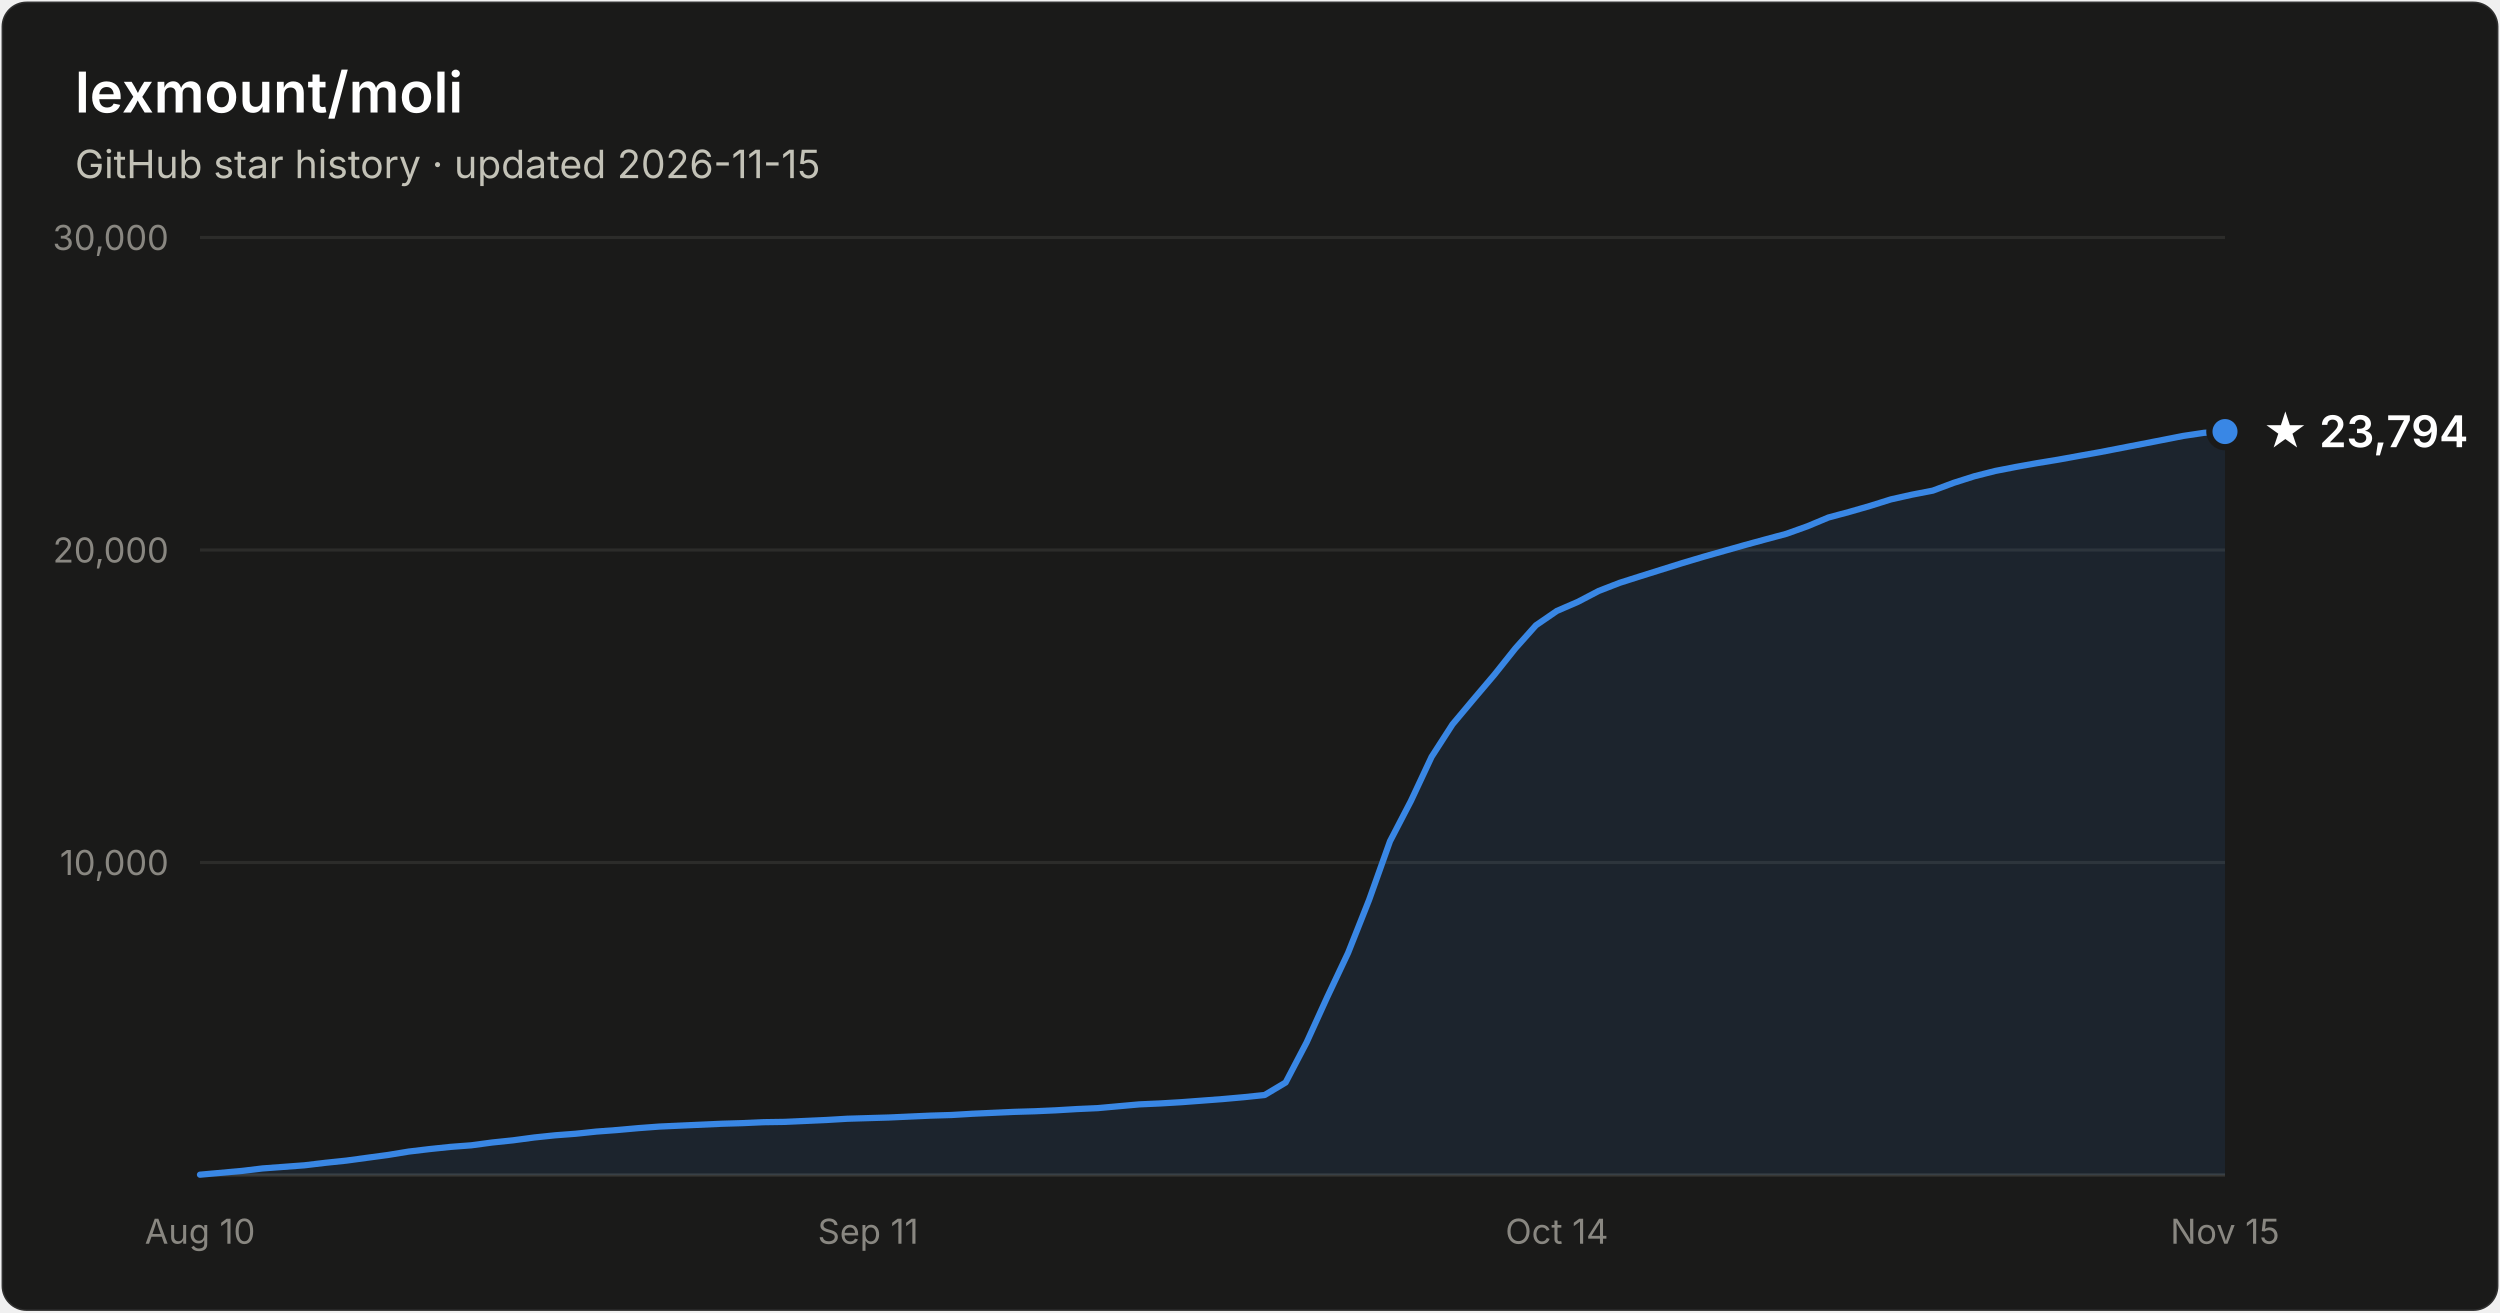
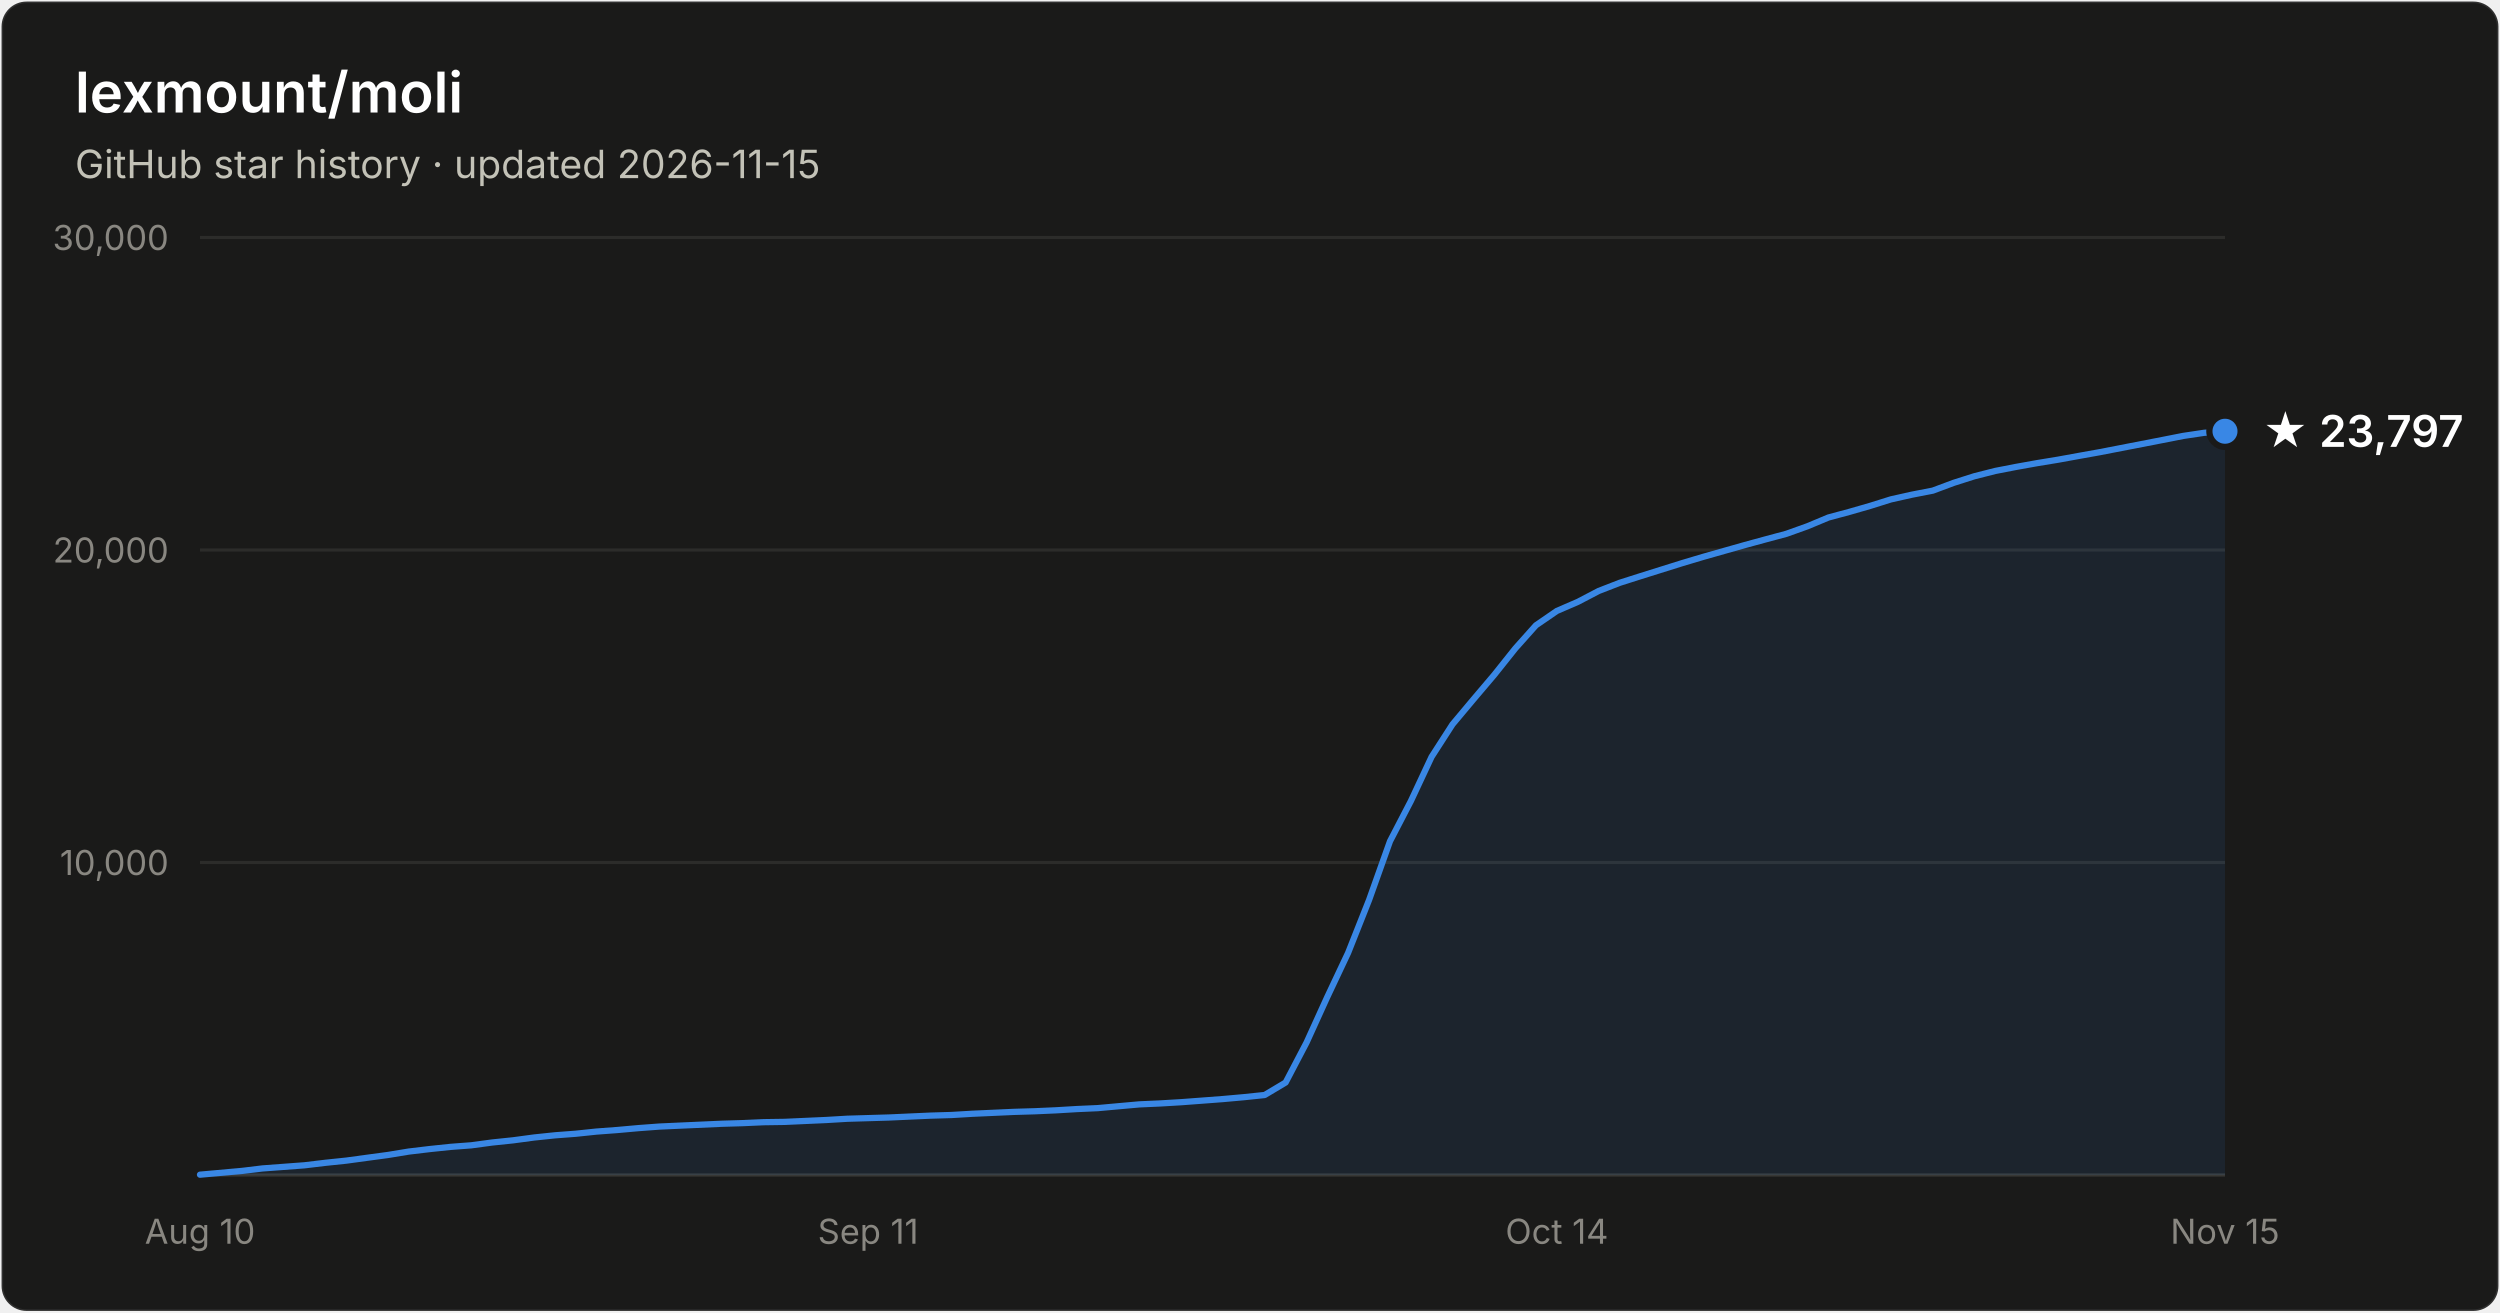
- <svg xmlns="http://www.w3.org/2000/svg" width="800" height="420" viewBox="0 0 800 420" font-family="system-ui, -apple-system, Segoe UI, sans-serif" role="img" aria-label="Star history of lexmount/moli: 23,794 stars as of 2026-11-15">
+ <svg xmlns="http://www.w3.org/2000/svg" width="800" height="420" viewBox="0 0 800 420" font-family="system-ui, -apple-system, Segoe UI, sans-serif" role="img" aria-label="Star history of lexmount/moli: 23,797 stars as of 2026-11-15">
  <rect x="0.5" y="0.5" width="799" height="419" rx="8" fill="#1a1a19" stroke="rgba(255,255,255,0.10)" />
  <text x="24" y="36" fill="#ffffff" font-size="18" font-weight="600">lexmount/moli</text>
  <text x="24" y="57" fill="#c3c2b7" font-size="12.5">GitHub star history · updated 2026-11-15</text>
  <line x1="64" y1="276.0" x2="712" y2="276.0" stroke="#2c2c2a" stroke-width="1" />
  <text x="54" y="280.0" text-anchor="end" fill="#898781" font-size="11" style="font-variant-numeric:tabular-nums">10,000</text>
  <line x1="64" y1="176.0" x2="712" y2="176.0" stroke="#2c2c2a" stroke-width="1" />
  <text x="54" y="180.0" text-anchor="end" fill="#898781" font-size="11" style="font-variant-numeric:tabular-nums">20,000</text>
  <line x1="64" y1="76.0" x2="712" y2="76.0" stroke="#2c2c2a" stroke-width="1" />
  <text x="54" y="80.0" text-anchor="end" fill="#898781" font-size="11" style="font-variant-numeric:tabular-nums">30,000</text>
  <line x1="64" y1="376" x2="712" y2="376" stroke="#383835" stroke-width="1" />
  <text x="64.0" y="398" text-anchor="middle" fill="#898781" font-size="11" style="font-variant-numeric:tabular-nums">Aug 10</text>
  <text x="277.8" y="398" text-anchor="middle" fill="#898781" font-size="11" style="font-variant-numeric:tabular-nums">Sep 11</text>
  <text x="498.2" y="398" text-anchor="middle" fill="#898781" font-size="11" style="font-variant-numeric:tabular-nums">Oct 14</text>
  <text x="712.0" y="398" text-anchor="middle" fill="#898781" font-size="11" style="font-variant-numeric:tabular-nums">Nov 15</text>
-   <path d="M64.0 375.9 L70.7 375.3 L77.4 374.7 L84.0 373.9 L90.7 373.4 L97.4 372.9 L104.1 372.1 L110.8 371.4 L117.4 370.5 L124.1 369.6 L130.8 368.5 L137.5 367.7 L144.2 367.0 L150.8 366.5 L157.5 365.6 L164.2 364.9 L170.9 364.0 L177.6 363.3 L184.2 362.8 L190.9 362.1 L197.6 361.6 L204.3 361.0 L211.0 360.5 L217.6 360.2 L224.3 359.9 L231.0 359.6 L237.7 359.4 L244.4 359.1 L251.1 359.0 L257.7 358.7 L264.4 358.4 L271.1 358.0 L277.8 357.8 L284.5 357.6 L291.1 357.3 L297.8 357.0 L304.5 356.8 L311.2 356.4 L317.9 356.1 L324.5 355.8 L331.2 355.6 L337.9 355.3 L344.6 354.9 L351.3 354.6 L357.9 354.0 L364.6 353.4 L371.3 353.1 L378.0 352.7 L384.7 352.2 L391.3 351.7 L398.0 351.1 L404.7 350.4 L411.4 346.4 L418.1 333.6 L424.7 319.1 L431.4 304.9 L438.1 288.0 L444.8 269.2 L451.5 256.3 L458.1 242.2 L464.8 231.8 L471.5 223.8 L478.2 215.9 L484.9 207.5 L491.5 200.1 L498.2 195.5 L504.9 192.6 L511.6 189.1 L518.3 186.5 L524.9 184.4 L531.6 182.3 L538.3 180.2 L545.0 178.2 L551.7 176.3 L558.4 174.4 L565.0 172.6 L571.7 170.8 L578.4 168.4 L585.1 165.6 L591.8 163.8 L598.4 161.9 L605.1 159.8 L611.8 158.3 L618.5 157.0 L625.2 154.5 L631.8 152.4 L638.5 150.7 L645.2 149.4 L651.9 148.2 L658.6 147.1 L665.2 145.9 L671.9 144.7 L678.6 143.4 L685.3 142.1 L692.0 140.8 L698.6 139.5 L705.3 138.5 L712.0 138.1 L712.0 376 L64.0 376 Z" fill="#3987e5" fill-opacity="0.1" />
-   <path d="M64.0 375.9 L70.7 375.3 L77.4 374.7 L84.0 373.9 L90.7 373.4 L97.4 372.9 L104.1 372.1 L110.8 371.4 L117.4 370.5 L124.1 369.6 L130.8 368.5 L137.5 367.7 L144.2 367.0 L150.8 366.5 L157.5 365.6 L164.2 364.9 L170.9 364.0 L177.6 363.3 L184.2 362.8 L190.9 362.1 L197.6 361.6 L204.3 361.0 L211.0 360.5 L217.6 360.2 L224.3 359.9 L231.0 359.6 L237.7 359.4 L244.4 359.1 L251.1 359.0 L257.7 358.7 L264.4 358.4 L271.1 358.0 L277.8 357.8 L284.5 357.6 L291.1 357.3 L297.8 357.0 L304.5 356.8 L311.2 356.4 L317.9 356.1 L324.5 355.8 L331.2 355.6 L337.9 355.3 L344.6 354.9 L351.3 354.6 L357.9 354.0 L364.6 353.4 L371.3 353.1 L378.0 352.7 L384.7 352.2 L391.3 351.7 L398.0 351.1 L404.7 350.4 L411.4 346.4 L418.1 333.6 L424.7 319.1 L431.4 304.9 L438.1 288.0 L444.8 269.2 L451.5 256.3 L458.1 242.2 L464.8 231.8 L471.5 223.8 L478.2 215.9 L484.9 207.5 L491.5 200.1 L498.2 195.5 L504.9 192.6 L511.6 189.1 L518.3 186.5 L524.9 184.4 L531.6 182.3 L538.3 180.2 L545.0 178.2 L551.7 176.3 L558.4 174.4 L565.0 172.6 L571.7 170.8 L578.4 168.4 L585.1 165.6 L591.8 163.8 L598.4 161.9 L605.1 159.8 L611.8 158.3 L618.5 157.0 L625.2 154.5 L631.8 152.4 L638.5 150.7 L645.2 149.4 L651.9 148.2 L658.6 147.1 L665.2 145.9 L671.9 144.7 L678.6 143.4 L685.3 142.1 L692.0 140.8 L698.6 139.5 L705.3 138.5 L712.0 138.1" fill="none" stroke="#3987e5" stroke-width="2" stroke-linejoin="round" stroke-linecap="round" />
-   <circle cx="712.0" cy="138.1" r="5" fill="#3987e5" stroke="#1a1a19" stroke-width="2" />
-   <text x="724.0" y="143.1" fill="#ffffff" font-size="14" font-weight="600">★ 23,794</text>
+   <path d="M64.0 375.9 L70.7 375.3 L77.4 374.7 L84.0 373.9 L90.7 373.4 L97.4 372.9 L104.1 372.1 L110.8 371.4 L117.4 370.5 L124.1 369.6 L130.8 368.5 L137.5 367.7 L144.2 367.0 L150.8 366.5 L157.5 365.6 L164.2 364.9 L170.9 364.0 L177.6 363.3 L184.2 362.8 L190.9 362.1 L197.6 361.6 L204.3 361.0 L211.0 360.5 L217.6 360.2 L224.3 359.9 L231.0 359.6 L237.7 359.4 L244.4 359.1 L251.1 359.0 L257.7 358.7 L264.4 358.4 L271.1 358.0 L277.8 357.8 L284.5 357.6 L291.1 357.3 L297.8 357.0 L304.5 356.8 L311.2 356.4 L317.9 356.1 L324.5 355.8 L331.2 355.6 L337.9 355.3 L344.6 354.9 L351.3 354.6 L357.9 354.0 L364.6 353.4 L371.3 353.1 L378.0 352.7 L384.7 352.2 L391.3 351.7 L398.0 351.1 L404.7 350.4 L411.4 346.4 L418.1 333.6 L424.7 319.1 L431.4 304.9 L438.1 288.0 L444.8 269.2 L451.5 256.3 L458.1 242.2 L464.8 231.8 L471.5 223.8 L478.2 215.9 L484.9 207.5 L491.5 200.1 L498.2 195.5 L504.9 192.6 L511.6 189.1 L518.3 186.5 L524.9 184.4 L531.6 182.3 L538.3 180.2 L545.0 178.2 L551.7 176.3 L558.4 174.4 L565.0 172.6 L571.7 170.8 L578.4 168.4 L585.1 165.6 L591.8 163.8 L598.4 161.9 L605.1 159.8 L611.8 158.3 L618.5 157.0 L625.2 154.5 L631.8 152.4 L638.5 150.7 L645.2 149.4 L651.9 148.2 L658.6 147.1 L665.2 145.9 L671.9 144.7 L678.6 143.4 L685.3 142.1 L692.0 140.8 L698.6 139.5 L705.3 138.5 L712.0 138.0 L712.0 376 L64.0 376 Z" fill="#3987e5" fill-opacity="0.1" />
+   <path d="M64.0 375.9 L70.7 375.3 L77.4 374.7 L84.0 373.9 L90.7 373.4 L97.4 372.9 L104.1 372.1 L110.8 371.4 L117.4 370.5 L124.1 369.6 L130.8 368.5 L137.5 367.7 L144.2 367.0 L150.8 366.5 L157.5 365.6 L164.2 364.9 L170.9 364.0 L177.6 363.3 L184.2 362.8 L190.9 362.1 L197.6 361.6 L204.3 361.0 L211.0 360.5 L217.6 360.2 L224.3 359.9 L231.0 359.6 L237.7 359.4 L244.4 359.1 L251.1 359.0 L257.7 358.7 L264.4 358.4 L271.1 358.0 L277.8 357.8 L284.5 357.6 L291.1 357.3 L297.8 357.0 L304.5 356.8 L311.2 356.4 L317.9 356.1 L324.5 355.8 L331.2 355.6 L337.9 355.3 L344.6 354.9 L351.3 354.6 L357.9 354.0 L364.6 353.4 L371.3 353.1 L378.0 352.7 L384.7 352.2 L391.3 351.7 L398.0 351.1 L404.7 350.4 L411.4 346.4 L418.1 333.6 L424.7 319.1 L431.4 304.9 L438.1 288.0 L444.8 269.2 L451.5 256.3 L458.1 242.2 L464.8 231.8 L471.5 223.8 L478.2 215.9 L484.9 207.5 L491.5 200.1 L498.2 195.5 L504.9 192.6 L511.6 189.1 L518.3 186.5 L524.9 184.4 L531.6 182.3 L538.3 180.2 L545.0 178.2 L551.7 176.3 L558.4 174.4 L565.0 172.6 L571.7 170.8 L578.4 168.4 L585.1 165.6 L591.8 163.8 L598.4 161.9 L605.1 159.8 L611.8 158.3 L618.5 157.0 L625.2 154.5 L631.8 152.4 L638.5 150.7 L645.2 149.4 L651.9 148.2 L658.6 147.1 L665.2 145.9 L671.9 144.7 L678.6 143.4 L685.3 142.1 L692.0 140.8 L698.6 139.5 L705.3 138.5 L712.0 138.0" fill="none" stroke="#3987e5" stroke-width="2" stroke-linejoin="round" stroke-linecap="round" />
+   <circle cx="712.0" cy="138.0" r="5" fill="#3987e5" stroke="#1a1a19" stroke-width="2" />
+   <text x="724.0" y="143.0" fill="#ffffff" font-size="14" font-weight="600">★ 23,797</text>
</svg>
